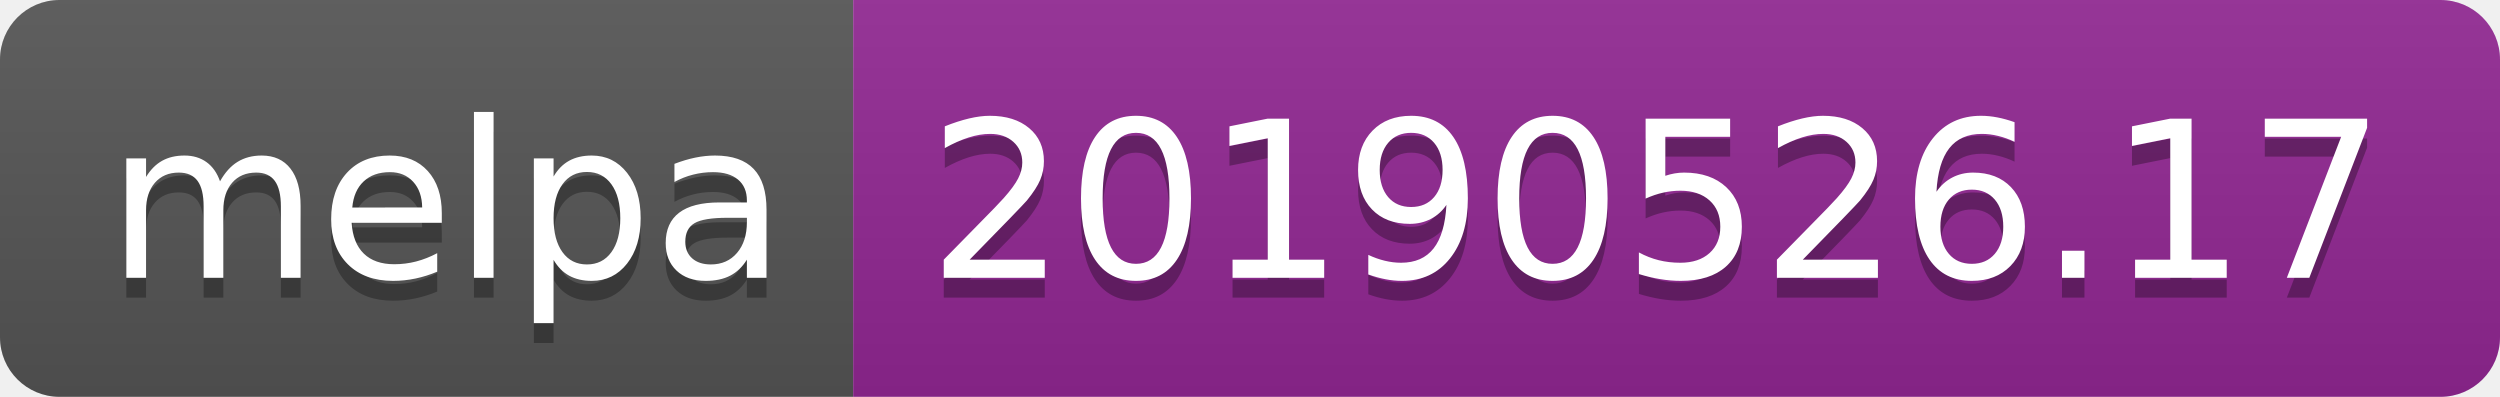
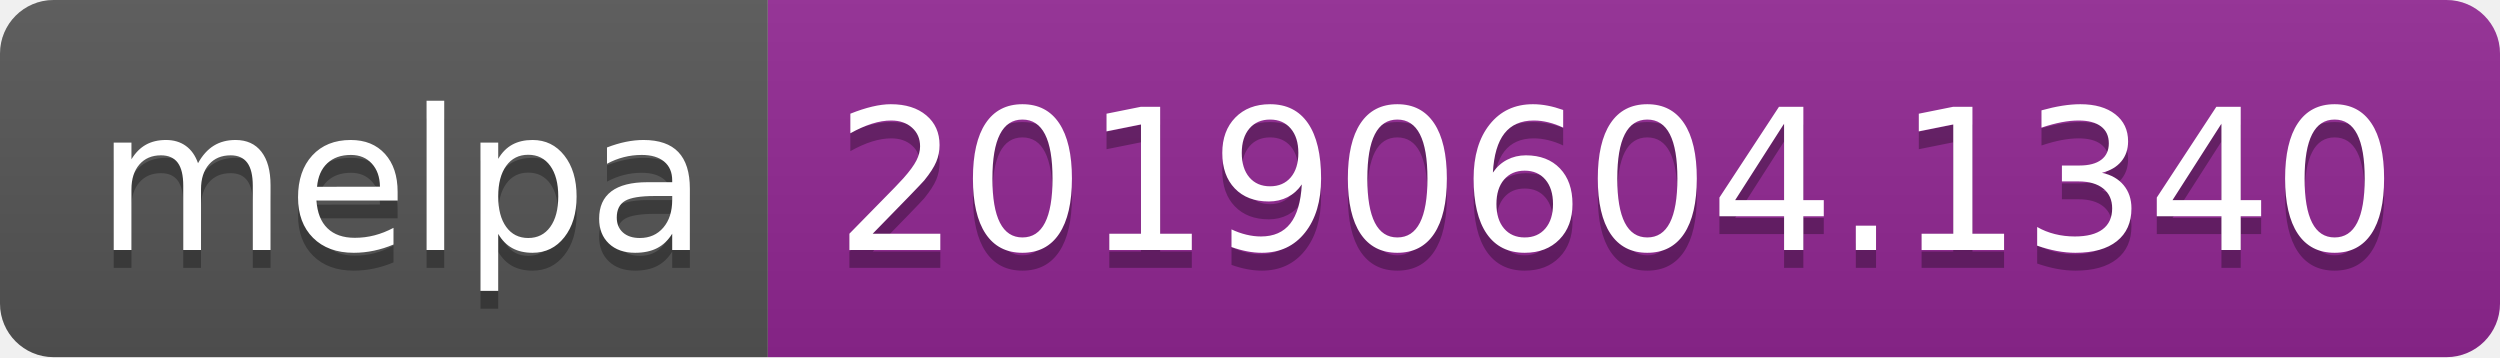
- <svg xmlns="http://www.w3.org/2000/svg" width="126" height="20">
+ <svg xmlns="http://www.w3.org/2000/svg" width="140" height="20">
  <linearGradient id="b" x2="0" y2="100%">
    <stop offset="0" stop-color="#bbb" stop-opacity=".1" />
    <stop offset="1" stop-opacity=".1" />
  </linearGradient>
  <clipPath id="a">
-     <rect width="126" height="20" rx="3" fill="#fff" />
+     <rect width="140" height="20" rx="3" fill="#fff" />
  </clipPath>
  <g clip-path="url(#a)">
    <path fill="#555" d="M0 0h43v20H0z" />
-     <path fill="#922793" d="M43 0h83v20H43z" />
-     <path fill="url(#b)" d="M0 0h126v20H0z" />
+     <path fill="#922793" d="M43 0h97v20H43z" />
+     <path fill="url(#b)" d="M0 0h140v20H0z" />
  </g>
  <g fill="#fff" text-anchor="middle" font-family="DejaVu Sans,Verdana,Geneva,sans-serif" font-size="110">
    <text x="225" y="150" fill="#010101" fill-opacity=".3" transform="scale(.1)" textLength="330">melpa</text>
    <text x="225" y="140" transform="scale(.1)" textLength="330">melpa</text>
-     <text x="835" y="150" fill="#010101" fill-opacity=".3" transform="scale(.1)" textLength="730">20190526.17</text>
-     <text x="835" y="140" transform="scale(.1)" textLength="730">20190526.17</text>
+     <text x="905" y="150" fill="#010101" fill-opacity=".3" transform="scale(.1)" textLength="870">20190604.1340</text>
+     <text x="905" y="140" transform="scale(.1)" textLength="870">20190604.1340</text>
  </g>
</svg>
